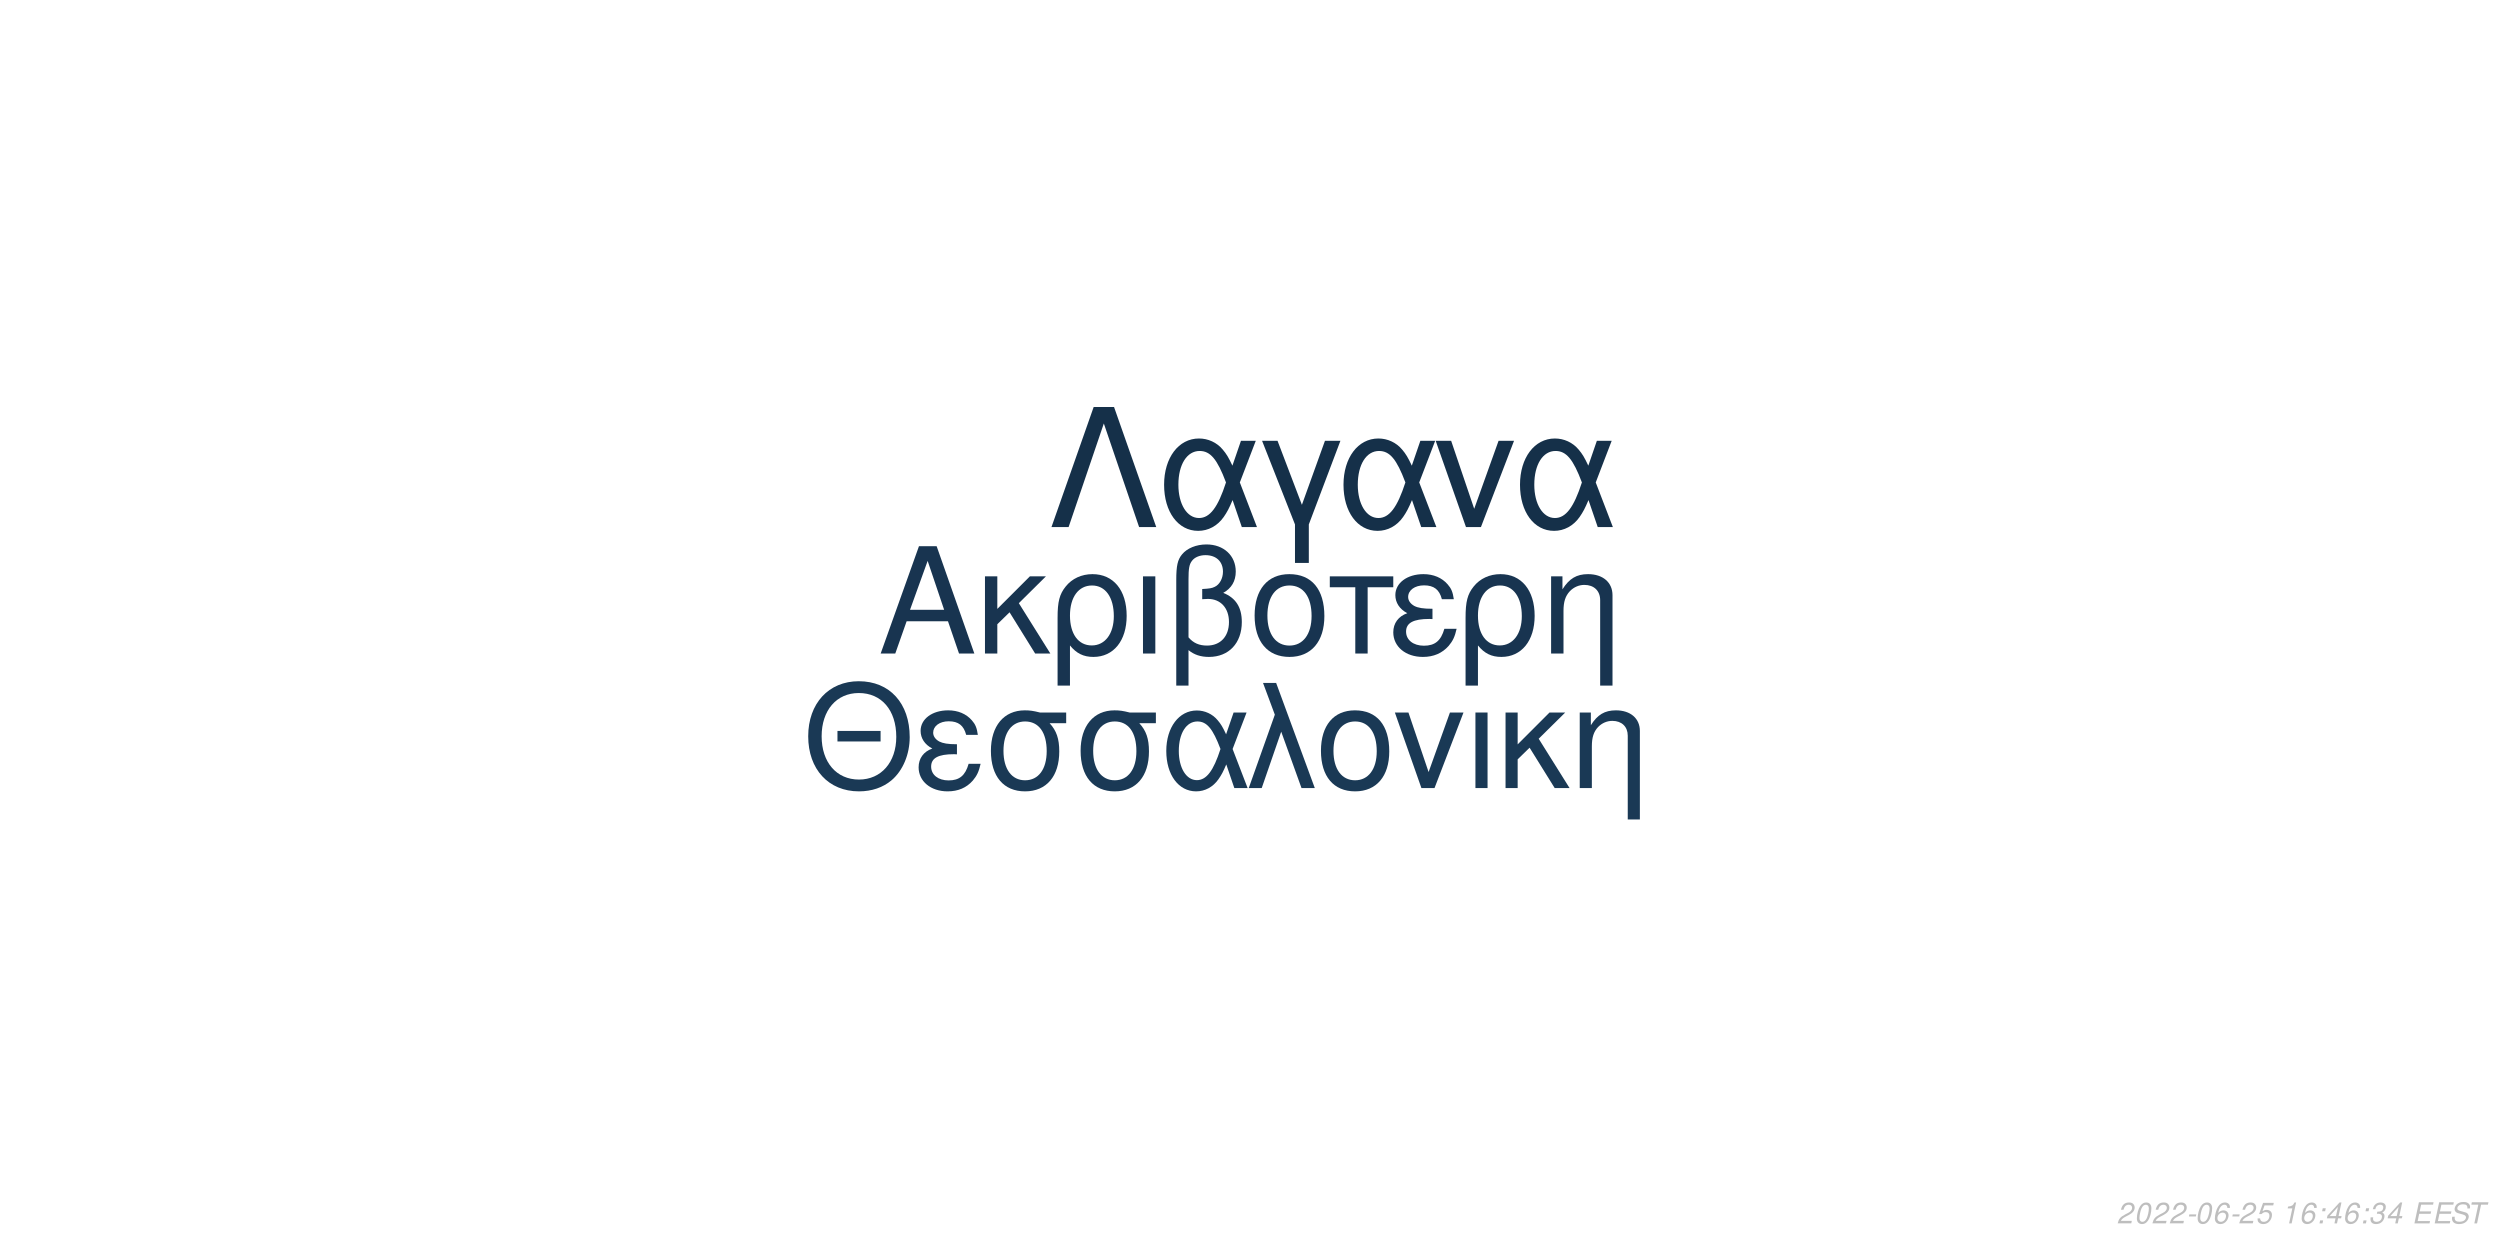
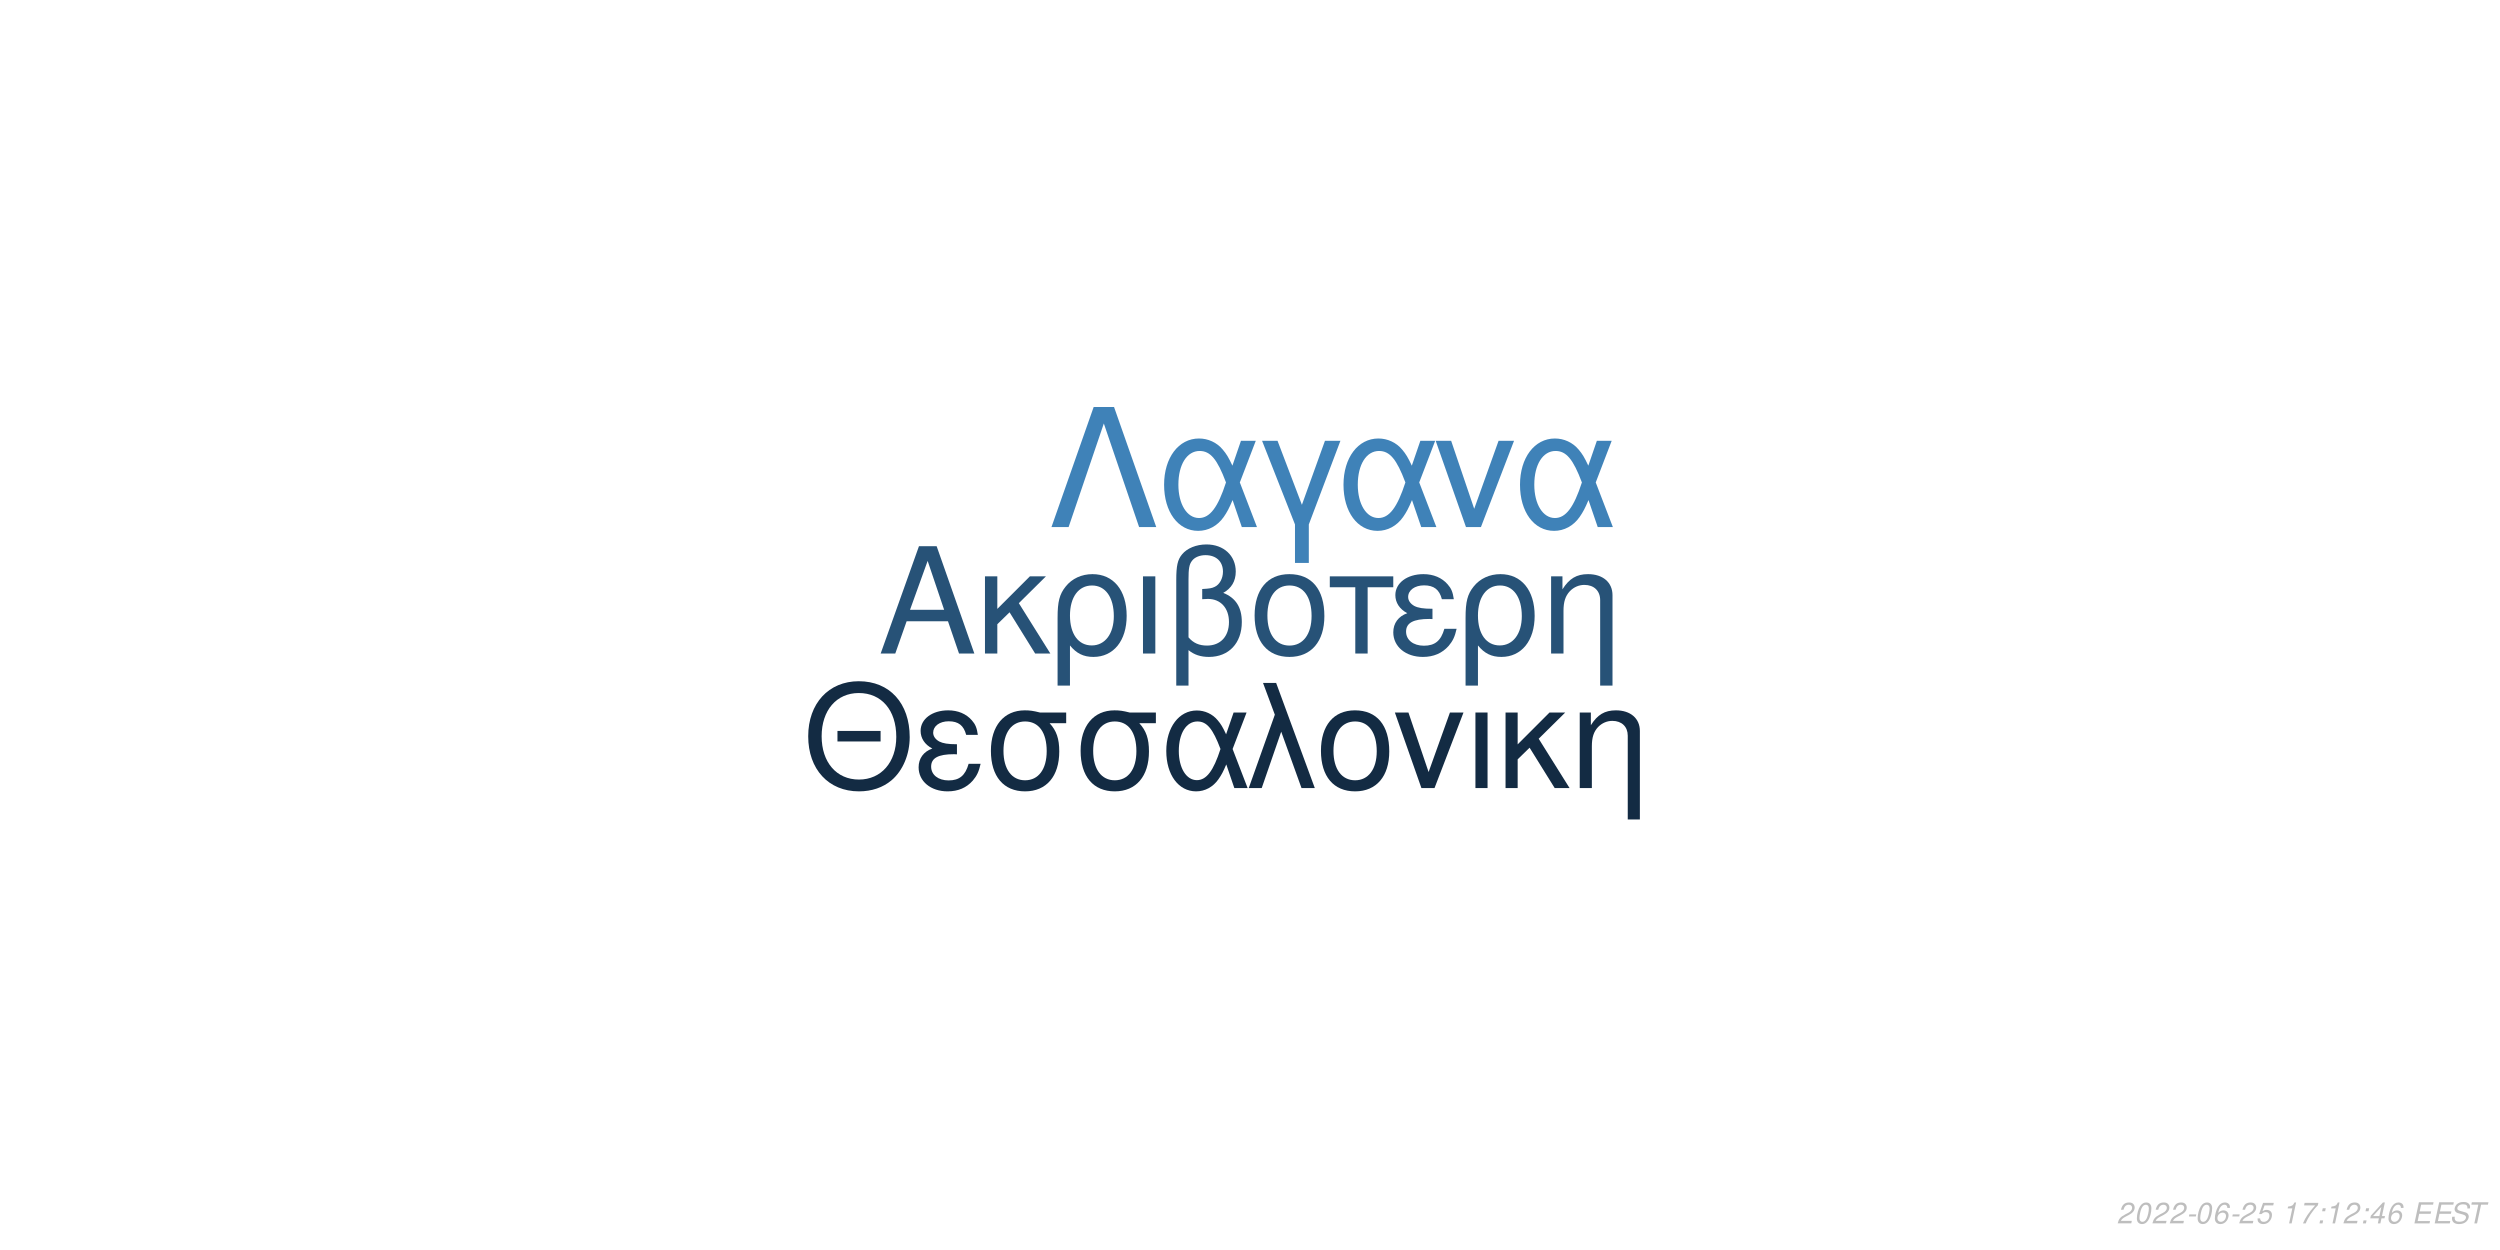
<svg xmlns="http://www.w3.org/2000/svg" xmlns:xlink="http://www.w3.org/1999/xlink" width="864pt" height="432pt" viewBox="0 0 864 432" version="1.1">
  <defs>
    <g>
      <symbol overflow="visible" id="glyph0-0">
        <path style="stroke:none;" d="" />
      </symbol>
      <symbol overflow="visible" id="glyph0-1">
        <path style="stroke:none;" d="M 24.125 -11.141 L 27.938 0 L 33.234 0 L 20.203 -37.094 L 14.094 -37.094 L 0.859 0 L 5.906 0 L 9.828 -11.141 Z M 22.797 -15.109 L 11 -15.109 L 17.094 -32.016 Z M 22.797 -15.109 " />
      </symbol>
      <symbol overflow="visible" id="glyph0-2">
        <path style="stroke:none;" d="M 7.172 -15.422 L 7.172 -26.672 L 2.906 -26.672 L 2.906 0 L 7.172 0 L 7.172 -10.125 L 11.406 -14.25 L 20.25 0 L 25.5 0 L 14.609 -17.406 L 23.969 -26.672 L 18.422 -26.672 Z M 7.172 -15.422 " />
      </symbol>
      <symbol overflow="visible" id="glyph0-3">
        <path style="stroke:none;" d="M 3 11.094 L 7.281 11.094 L 7.281 -2.797 C 9.516 -0.047 11.953 1.172 15.375 1.172 C 22.344 1.172 26.875 -4.422 26.875 -13.031 C 26.875 -21.891 22.297 -27.438 15.062 -27.438 C 11.297 -27.438 7.984 -25.906 5.797 -23.156 C 3.672 -20.516 3 -17.969 3 -12.359 Z M 14.906 -23.516 C 19.547 -23.516 22.438 -19.438 22.438 -12.922 C 22.438 -6.812 19.391 -2.797 14.812 -2.797 C 10.172 -2.797 7.281 -6.766 7.281 -13.125 C 7.281 -19.484 10.234 -23.516 14.906 -23.516 Z M 14.906 -23.516 " />
      </symbol>
      <symbol overflow="visible" id="glyph0-4">
        <path style="stroke:none;" d="M 3.516 0 L 7.781 0 L 7.781 -26.672 L 3.516 -26.672 Z M 3.516 0 " />
      </symbol>
      <symbol overflow="visible" id="glyph0-5">
        <path style="stroke:none;" d="M 4.016 11.094 L 8.25 11.094 L 8.25 -1.172 C 10.172 0.406 12.422 1.172 15.312 1.172 C 22.188 1.172 26.672 -3.609 26.672 -10.891 C 26.672 -15.984 24.578 -19.234 20.25 -20.969 C 23.109 -22.547 24.578 -25.031 24.578 -28.344 C 24.578 -33.844 20.406 -37.703 14.453 -37.703 C 10.938 -37.703 7.734 -36.391 6 -34.25 C 4.484 -32.422 4.016 -30.328 4.016 -25.391 Z M 8.25 -25.656 C 8.25 -29.359 8.5 -30.844 9.469 -32.062 C 10.375 -33.281 12.156 -34 14.094 -34 C 17.812 -34 20.156 -31.812 20.156 -28.297 C 20.156 -25.953 18.984 -23.812 17.297 -23.047 C 16.281 -22.547 15.469 -22.438 12.984 -22.297 L 12.984 -18.781 C 13.734 -18.828 14.344 -18.875 14.969 -18.875 C 19.344 -18.875 22.234 -15.719 22.234 -10.891 C 22.234 -5.906 19.281 -2.75 14.656 -2.75 C 11.953 -2.75 9.922 -3.609 8.25 -5.594 Z M 8.25 -25.656 " />
      </symbol>
      <symbol overflow="visible" id="glyph0-6">
        <path style="stroke:none;" d="M 14.094 -27.438 C 6.562 -27.438 2.094 -22.094 2.094 -13.125 C 2.094 -4.125 6.562 1.172 14.141 1.172 C 21.672 1.172 26.203 -4.172 26.203 -12.922 C 26.203 -22.188 21.828 -27.438 14.094 -27.438 Z M 14.141 -23.516 C 18.938 -23.516 21.781 -19.594 21.781 -12.984 C 21.781 -6.672 18.828 -2.75 14.141 -2.75 C 9.422 -2.75 6.516 -6.672 6.516 -13.125 C 6.516 -19.594 9.422 -23.516 14.141 -23.516 Z M 14.141 -23.516 " />
      </symbol>
      <symbol overflow="visible" id="glyph0-7">
        <path style="stroke:none;" d="M 7.891 0 L 12.156 0 L 12.156 -22.906 L 21.016 -22.906 L 21.016 -26.672 L -0.922 -26.672 L -0.922 -22.906 L 7.891 -22.906 Z M 7.891 0 " />
      </symbol>
      <symbol overflow="visible" id="glyph0-8">
        <path style="stroke:none;" d="M 14.562 -15.469 C 11.344 -15.469 9.562 -15.781 8.297 -16.438 C 6.922 -17.203 6.156 -18.328 6.156 -19.547 C 6.156 -21.891 8.453 -23.562 11.656 -23.562 C 15.062 -23.562 16.953 -22.094 17.812 -18.781 L 21.938 -18.781 C 21.578 -21.266 21.062 -22.5 19.797 -23.922 C 17.812 -26.203 14.906 -27.438 11.453 -27.438 C 5.797 -27.438 1.734 -24.375 1.734 -20.203 C 1.734 -17.609 3.156 -15.375 5.859 -13.938 C 2.797 -12.875 1.016 -10.484 1.016 -7.328 C 1.016 -2.391 5.297 1.172 11.25 1.172 C 14.969 1.172 17.906 -0.109 20.156 -2.641 C 21.578 -4.328 22.297 -5.797 22.906 -8.547 L 18.672 -8.547 C 17.5 -4.422 15.422 -2.703 11.609 -2.703 C 7.938 -2.703 5.438 -4.688 5.438 -7.578 C 5.438 -10.578 7.938 -11.953 13.484 -11.953 C 13.641 -11.953 14.094 -11.953 14.562 -11.906 Z M 14.562 -15.469 " />
      </symbol>
      <symbol overflow="visible" id="glyph0-9">
        <path style="stroke:none;" d="M 3.562 -26.672 L 3.562 0 L 7.844 0 L 7.844 -14.703 C 7.844 -17.906 8.5 -19.891 10.031 -21.531 C 11.406 -22.953 13.188 -23.719 15.062 -23.719 C 18.375 -23.719 20.516 -21.672 20.516 -18.469 L 20.516 11.094 L 24.781 11.094 L 24.781 -20.156 C 24.781 -24.578 21.469 -27.438 16.328 -27.438 C 12.359 -27.438 9.828 -25.906 7.484 -22.188 L 7.484 -26.672 Z M 3.562 -26.672 " />
      </symbol>
      <symbol overflow="visible" id="glyph1-0">
        <path style="stroke:none;" d="" />
      </symbol>
      <symbol overflow="visible" id="glyph1-1">
        <path style="stroke:none;" d="M 26.859 -19.734 L 11.953 -19.734 L 11.953 -16.094 L 26.859 -16.094 Z M 19.328 -36.922 C 8.922 -36.922 1.844 -29.25 1.844 -17.891 C 1.844 -6.484 8.875 1.141 19.391 1.141 C 23.812 1.141 27.703 -0.203 30.641 -2.688 C 34.578 -6.031 36.922 -11.656 36.922 -17.594 C 36.922 -29.297 30 -36.922 19.328 -36.922 Z M 19.328 -32.844 C 27.203 -32.844 32.281 -26.906 32.281 -17.688 C 32.281 -8.922 27.062 -2.938 19.391 -2.938 C 11.609 -2.938 6.484 -8.922 6.484 -17.891 C 6.484 -26.859 11.609 -32.844 19.328 -32.844 Z M 19.328 -32.844 " />
      </symbol>
      <symbol overflow="visible" id="glyph1-2">
        <path style="stroke:none;" d="M 14.25 -15.141 C 11.109 -15.141 9.375 -15.453 8.125 -16.094 C 6.781 -16.844 6.031 -17.938 6.031 -19.141 C 6.031 -21.422 8.266 -23.078 11.406 -23.078 C 14.75 -23.078 16.594 -21.625 17.438 -18.391 L 21.469 -18.391 C 21.125 -20.828 20.625 -22.031 19.391 -23.422 C 17.438 -25.656 14.594 -26.859 11.219 -26.859 C 5.688 -26.859 1.688 -23.875 1.688 -19.781 C 1.688 -17.234 3.094 -15.047 5.734 -13.656 C 2.734 -12.609 1 -10.266 1 -7.172 C 1 -2.344 5.188 1.141 11.016 1.141 C 14.656 1.141 17.547 -0.094 19.734 -2.594 C 21.125 -4.234 21.828 -5.688 22.422 -8.375 L 18.281 -8.375 C 17.141 -4.328 15.094 -2.641 11.359 -2.641 C 7.766 -2.641 5.328 -4.578 5.328 -7.422 C 5.328 -10.359 7.766 -11.703 13.203 -11.703 C 13.359 -11.703 13.797 -11.703 14.25 -11.656 Z M 14.25 -15.141 " />
      </symbol>
      <symbol overflow="visible" id="glyph1-3">
        <path style="stroke:none;" d="M 29 -26.109 L 19.938 -26.109 C 17.594 -26.703 16.438 -26.859 14.703 -26.859 C 7.469 -26.859 2.984 -21.469 2.984 -12.859 C 2.984 -4.031 7.375 1.141 14.797 1.141 C 22.172 1.141 26.609 -4.078 26.609 -12.656 C 26.609 -17.047 25.656 -19.828 23.266 -22.422 L 29 -22.422 Z M 14.797 -23.016 C 19.531 -23.016 22.266 -19.234 22.266 -12.75 C 22.266 -6.531 19.438 -2.688 14.797 -2.688 C 10.172 -2.688 7.328 -6.531 7.328 -12.859 C 7.328 -19.188 10.172 -23.016 14.797 -23.016 Z M 14.797 -23.016 " />
      </symbol>
      <symbol overflow="visible" id="glyph1-4">
        <path style="stroke:none;" d="M 29.344 -26.109 L 24.859 -26.109 L 22.266 -18.578 C 21.125 -21.031 20.484 -22.125 19.328 -23.469 C 17.547 -25.609 14.906 -26.812 12.156 -26.812 C 5.984 -26.812 1.594 -20.984 1.594 -12.812 C 1.594 -4.578 5.828 1.141 11.906 1.141 C 14.953 1.141 17.734 -0.344 19.625 -3.047 C 20.672 -4.531 21.281 -5.688 22.328 -8.172 L 25.109 0 L 29.703 0 L 24.516 -13.5 Z M 20.328 -13.5 C 17.891 -5.922 15.453 -2.734 12.156 -2.734 C 8.516 -2.734 5.922 -6.922 5.922 -12.812 C 5.922 -18.938 8.516 -23.016 12.359 -23.016 C 15.594 -23.016 17.688 -20.531 20.328 -13.5 Z M 20.328 -13.5 " />
      </symbol>
      <symbol overflow="visible" id="glyph1-5">
        <path style="stroke:none;" d="M 1.094 0 L 5.578 0 L 12.312 -19.484 L 19.328 0 L 23.922 0 L 10.562 -36.328 L 6.031 -36.328 L 10.109 -25.359 Z M 1.094 0 " />
      </symbol>
      <symbol overflow="visible" id="glyph1-6">
        <path style="stroke:none;" d="M 13.797 -26.859 C 6.422 -26.859 2.047 -21.625 2.047 -12.859 C 2.047 -4.031 6.422 1.141 13.859 1.141 C 21.234 1.141 25.656 -4.078 25.656 -12.656 C 25.656 -21.719 21.375 -26.859 13.797 -26.859 Z M 13.859 -23.016 C 18.531 -23.016 21.328 -19.188 21.328 -12.703 C 21.328 -6.531 18.438 -2.688 13.859 -2.688 C 9.219 -2.688 6.375 -6.531 6.375 -12.859 C 6.375 -19.188 9.219 -23.016 13.859 -23.016 Z M 13.859 -23.016 " />
      </symbol>
      <symbol overflow="visible" id="glyph1-7">
        <path style="stroke:none;" d="M 14.297 0 L 24.312 -26.109 L 19.625 -26.109 L 12.25 -5.531 L 5.281 -26.109 L 0.594 -26.109 L 9.766 0 Z M 14.297 0 " />
      </symbol>
      <symbol overflow="visible" id="glyph1-8">
        <path style="stroke:none;" d="M 3.438 0 L 7.625 0 L 7.625 -26.109 L 3.438 -26.109 Z M 3.438 0 " />
      </symbol>
      <symbol overflow="visible" id="glyph1-9">
        <path style="stroke:none;" d="M 7.031 -15.094 L 7.031 -26.109 L 2.844 -26.109 L 2.844 0 L 7.031 0 L 7.031 -9.922 L 11.156 -13.953 L 19.828 0 L 24.969 0 L 14.297 -17.047 L 23.469 -26.109 L 18.031 -26.109 Z M 7.031 -15.094 " />
      </symbol>
      <symbol overflow="visible" id="glyph1-10">
        <path style="stroke:none;" d="M 3.484 -26.109 L 3.484 0 L 7.672 0 L 7.672 -14.406 C 7.672 -17.547 8.328 -19.484 9.812 -21.078 C 11.156 -22.469 12.906 -23.219 14.75 -23.219 C 17.984 -23.219 20.078 -21.234 20.078 -18.094 L 20.078 10.859 L 24.266 10.859 L 24.266 -19.734 C 24.266 -24.062 21.031 -26.859 16 -26.859 C 12.109 -26.859 9.609 -25.359 7.328 -21.719 L 7.328 -26.109 Z M 3.484 -26.109 " />
      </symbol>
      <symbol overflow="visible" id="glyph2-0">
        <path style="stroke:none;" d="" />
      </symbol>
      <symbol overflow="visible" id="glyph2-1">
        <path style="stroke:none;" d="M 22.531 -41.484 L 15.484 -41.484 L 0.906 0 L 6.828 0 L 19 -35.797 L 31.188 0 L 37.109 0 Z M 22.531 -41.484 " />
      </symbol>
      <symbol overflow="visible" id="glyph2-2">
        <path style="stroke:none;" d="M 33.516 -29.812 L 28.391 -29.812 L 25.438 -21.219 C 24.125 -24.016 23.391 -25.266 22.078 -26.797 C 20.031 -29.25 17.016 -30.609 13.891 -30.609 C 6.828 -30.609 1.828 -23.953 1.828 -14.625 C 1.828 -5.234 6.656 1.312 13.594 1.312 C 17.078 1.312 20.266 -0.391 22.422 -3.469 C 23.609 -5.172 24.297 -6.484 25.5 -9.328 L 28.688 0 L 33.922 0 L 28 -15.422 Z M 23.219 -15.422 C 20.422 -6.766 17.641 -3.125 13.891 -3.125 C 9.734 -3.125 6.766 -7.906 6.766 -14.625 C 6.766 -21.625 9.734 -26.297 14.109 -26.297 C 17.812 -26.297 20.203 -23.453 23.219 -15.422 Z M 23.219 -15.422 " />
      </symbol>
      <symbol overflow="visible" id="glyph2-3">
        <path style="stroke:none;" d="M 12.062 12.406 L 16.844 12.406 L 16.844 -0.906 L 27.766 -29.812 L 22.422 -29.812 L 14.453 -7.688 L 6.031 -29.812 L 0.688 -29.812 L 12.062 -0.906 Z M 12.062 12.406 " />
      </symbol>
      <symbol overflow="visible" id="glyph2-4">
        <path style="stroke:none;" d="M 16.328 0 L 27.766 -29.812 L 22.422 -29.812 L 14 -6.312 L 6.031 -29.812 L 0.688 -29.812 L 11.156 0 Z M 16.328 0 " />
      </symbol>
      <symbol overflow="visible" id="glyph3-0">
        <path style="stroke:none;" d="" />
      </symbol>
      <symbol overflow="visible" id="glyph3-1">
        <path style="stroke:none;" d="M 5.234 -0.875 L 1.469 -0.875 C 1.641 -1.375 2.203 -1.891 3.109 -2.344 L 4.234 -2.938 C 5.562 -3.625 6.219 -4.469 6.219 -5.484 C 6.219 -5.938 6.062 -6.359 5.797 -6.656 C 5.469 -7.047 4.984 -7.234 4.312 -7.234 C 2.766 -7.234 1.891 -6.453 1.484 -4.734 L 2.375 -4.734 C 2.484 -5.188 2.609 -5.484 2.797 -5.75 C 3.094 -6.203 3.609 -6.453 4.188 -6.453 C 4.891 -6.453 5.344 -6.031 5.344 -5.375 C 5.344 -4.703 4.859 -4.094 4.016 -3.656 L 2.984 -3.125 C 1.234 -2.188 0.797 -1.656 0.344 -0.016 L 5.047 -0.016 Z M 5.234 -0.875 " />
      </symbol>
      <symbol overflow="visible" id="glyph3-2">
        <path style="stroke:none;" d="M 4.203 -7.234 C 3.375 -7.234 2.688 -6.812 2.125 -5.984 C 1.484 -5.047 0.984 -3.188 0.984 -1.734 C 0.984 -1.109 1.172 -0.562 1.484 -0.266 C 1.797 0.047 2.281 0.234 2.766 0.234 C 3.625 0.234 4.281 -0.156 4.859 -1.016 C 5.516 -1.953 6 -3.797 6 -5.266 C 6 -6.5 5.328 -7.234 4.203 -7.234 Z M 4.094 -6.453 C 4.734 -6.453 5.125 -5.984 5.125 -5.156 C 5.125 -4.203 4.781 -2.625 4.406 -1.812 C 3.984 -0.938 3.516 -0.547 2.875 -0.547 C 2.25 -0.547 1.875 -1.031 1.875 -1.828 C 1.875 -2.797 2.203 -4.344 2.594 -5.203 C 2.984 -6.047 3.453 -6.453 4.094 -6.453 Z M 4.094 -6.453 " />
      </symbol>
      <symbol overflow="visible" id="glyph3-3">
        <path style="stroke:none;" d="M 3.516 -3.125 L 1.125 -3.125 L 0.969 -2.406 L 3.359 -2.406 Z M 3.516 -3.125 " />
      </symbol>
      <symbol overflow="visible" id="glyph3-4">
        <path style="stroke:none;" d="M 6.125 -5.344 L 6.141 -5.625 C 6.141 -6.609 5.453 -7.234 4.391 -7.234 C 3.438 -7.234 2.641 -6.719 2.016 -5.703 C 1.422 -4.781 0.938 -2.953 0.938 -1.688 C 0.938 -0.516 1.688 0.234 2.859 0.234 C 3.703 0.234 4.438 -0.156 5 -0.875 C 5.406 -1.422 5.672 -2.156 5.672 -2.766 C 5.672 -3.812 4.969 -4.5 3.906 -4.5 C 3.234 -4.5 2.672 -4.234 2.094 -3.625 C 2.406 -5.375 3.234 -6.453 4.25 -6.453 C 4.703 -6.453 5.062 -6.234 5.172 -5.844 C 5.203 -5.719 5.234 -5.578 5.25 -5.344 Z M 3.656 -3.734 C 4.344 -3.734 4.797 -3.281 4.797 -2.625 C 4.797 -1.469 3.984 -0.547 2.984 -0.547 C 2.297 -0.547 1.812 -1.047 1.812 -1.766 C 1.812 -2.859 2.625 -3.734 3.656 -3.734 Z M 3.656 -3.734 " />
      </symbol>
      <symbol overflow="visible" id="glyph3-5">
        <path style="stroke:none;" d="M 6.297 -7.094 L 2.594 -7.094 L 1.234 -3.234 L 2.047 -3.234 C 2.656 -3.766 2.938 -3.906 3.531 -3.906 C 4.328 -3.906 4.797 -3.453 4.797 -2.688 C 4.797 -1.438 3.969 -0.547 2.828 -0.547 C 2.031 -0.547 1.609 -0.938 1.578 -1.734 L 0.703 -1.734 L 0.703 -1.516 C 0.703 -0.938 0.844 -0.547 1.188 -0.266 C 1.562 0.062 2.078 0.234 2.703 0.234 C 3.656 0.234 4.391 -0.156 4.984 -0.922 C 5.422 -1.5 5.672 -2.234 5.672 -2.953 C 5.672 -4 4.938 -4.672 3.812 -4.672 C 3.328 -4.672 2.906 -4.547 2.406 -4.234 L 3.109 -6.219 L 6.109 -6.219 Z M 6.297 -7.094 " />
      </symbol>
      <symbol overflow="visible" id="glyph3-6">
        <path style="stroke:none;" d="" />
      </symbol>
      <symbol overflow="visible" id="glyph3-7">
        <path style="stroke:none;" d="M 3.703 -5.188 L 2.594 0 L 3.469 0 L 5.016 -7.234 L 4.438 -7.234 C 3.906 -6.156 3.688 -6.016 2.234 -5.812 L 2.109 -5.188 Z M 3.703 -5.188 " />
      </symbol>
      <symbol overflow="visible" id="glyph3-8">
+         <path style="stroke:none;" d="M 6.703 -7.094 L 1.953 -7.094 L 1.766 -6.219 L 5.594 -6.219 C 3.344 -3.688 2.266 -2.109 1.375 0 L 2.344 0 C 3.031 -1.906 4.828 -4.594 6.547 -6.281 Z M 6.703 -7.094 " />
+       </symbol>
+       <symbol overflow="visible" id="glyph3-9">
        <path style="stroke:none;" d="M 2.359 -1.031 L 1.312 -1.031 L 1.094 0 L 2.141 0 Z M 3.266 -5.234 L 2.219 -5.234 L 2 -4.203 L 3.047 -4.203 Z M 3.266 -5.234 " />
      </symbol>
-       <symbol overflow="visible" id="glyph3-9">
+       <symbol overflow="visible" id="glyph3-10">
        <path style="stroke:none;" d="M 3.625 -1.75 L 3.266 0 L 4.141 0 L 4.516 -1.75 L 5.562 -1.75 L 5.734 -2.531 L 4.688 -2.531 L 5.688 -7.234 L 5.016 -7.234 L 0.844 -2.672 L 0.641 -1.75 Z M 3.797 -2.531 L 1.594 -2.531 L 4.469 -5.703 Z M 3.797 -2.531 " />
-       </symbol>
-       <symbol overflow="visible" id="glyph3-10">
-         <path style="stroke:none;" d="M 2.922 -3.312 C 3.125 -3.344 3.234 -3.344 3.375 -3.344 C 4.203 -3.344 4.688 -3 4.688 -2.406 C 4.688 -1.312 3.906 -0.547 2.781 -0.547 C 2.047 -0.547 1.594 -0.938 1.594 -1.562 C 1.594 -1.719 1.609 -1.844 1.656 -2.094 L 0.766 -2.094 C 0.734 -1.797 0.719 -1.641 0.719 -1.469 C 0.719 -0.375 1.406 0.234 2.641 0.234 C 3.547 0.234 4.297 -0.078 4.812 -0.656 C 5.266 -1.156 5.562 -1.875 5.562 -2.547 C 5.562 -3.125 5.344 -3.453 4.797 -3.734 C 5.641 -4.234 6.016 -4.844 6.016 -5.734 C 6.016 -6.656 5.312 -7.234 4.203 -7.234 C 3.375 -7.234 2.672 -6.938 2.188 -6.375 C 1.891 -6.031 1.703 -5.641 1.516 -4.906 L 2.391 -4.906 C 2.5 -5.359 2.594 -5.594 2.734 -5.812 C 3.047 -6.234 3.516 -6.453 4.078 -6.453 C 4.734 -6.453 5.141 -6.125 5.141 -5.578 C 5.141 -5.188 5.016 -4.797 4.797 -4.547 C 4.516 -4.234 4 -4.062 3.266 -4.062 L 3.078 -4.062 Z M 2.922 -3.312 " />
      </symbol>
      <symbol overflow="visible" id="glyph3-11">
        <path style="stroke:none;" d="M 2.547 -3.312 L 6.5 -3.312 L 6.688 -4.141 L 2.719 -4.141 L 3.219 -6.469 L 7.344 -6.469 L 7.516 -7.297 L 2.453 -7.297 L 0.906 0 L 6.125 0 L 6.297 -0.812 L 2.016 -0.812 Z M 2.547 -3.312 " />
      </symbol>
      <symbol overflow="visible" id="glyph3-12">
        <path style="stroke:none;" d="M 7.062 -5.156 C 7.125 -5.438 7.141 -5.562 7.141 -5.703 C 7.141 -6.156 6.938 -6.594 6.594 -6.891 C 6.188 -7.25 5.656 -7.406 4.875 -7.406 C 3.844 -7.406 3.047 -7.125 2.5 -6.562 C 2.094 -6.141 1.781 -5.438 1.781 -4.922 C 1.781 -4.297 2.219 -3.766 2.891 -3.562 L 4.594 -3.094 C 5.406 -2.859 5.734 -2.578 5.734 -2.094 C 5.734 -1.781 5.547 -1.406 5.266 -1.141 C 4.844 -0.766 4.266 -0.578 3.453 -0.578 C 2.328 -0.578 1.812 -0.984 1.812 -1.906 C 1.812 -2.047 1.812 -2.125 1.844 -2.312 L 0.984 -2.312 C 0.906 -2.062 0.891 -1.906 0.891 -1.688 C 0.891 -0.484 1.797 0.234 3.297 0.234 C 4.359 0.234 5.234 -0.062 5.812 -0.609 C 6.344 -1.078 6.688 -1.797 6.688 -2.375 C 6.688 -2.641 6.609 -2.906 6.453 -3.156 C 6.234 -3.5 5.938 -3.703 5.469 -3.828 L 3.75 -4.312 C 2.984 -4.547 2.734 -4.734 2.734 -5.188 C 2.734 -5.547 2.875 -5.844 3.188 -6.109 C 3.547 -6.438 4.031 -6.594 4.703 -6.594 C 5.266 -6.594 5.688 -6.484 5.906 -6.297 C 6.094 -6.125 6.219 -5.797 6.219 -5.516 C 6.219 -5.422 6.203 -5.344 6.188 -5.156 Z M 7.062 -5.156 " />
      </symbol>
      <symbol overflow="visible" id="glyph3-13">
        <path style="stroke:none;" d="M 4.938 -6.469 L 7.312 -6.469 L 7.484 -7.297 L 1.75 -7.297 L 1.578 -6.469 L 3.984 -6.469 L 2.609 0 L 3.547 0 Z M 4.938 -6.469 " />
      </symbol>
    </g>
  </defs>
  <g id="surface1">
    <rect x="0" y="0" width="864" height="432" style="fill:rgb(100%,100%,100%);fill-opacity:1;stroke:none;" />
-     <g style="fill:rgb(9.412%,20.392%,31.373%);fill-opacity:1;">
+     <g style="fill:rgb(15.294%,32.157%,46.667%);fill-opacity:1;">
      <use xlink:href="#glyph0-1" x="303.5" y="225.861" />
      <use xlink:href="#glyph0-2" x="337.5" y="225.861" />
      <use xlink:href="#glyph0-3" x="362.5" y="225.861" />
      <use xlink:href="#glyph0-4" x="391.5" y="225.861" />
      <use xlink:href="#glyph0-5" x="402.5" y="225.861" />
      <use xlink:href="#glyph0-6" x="431.5" y="225.861" />
      <use xlink:href="#glyph0-7" x="460.5" y="225.861" />
      <use xlink:href="#glyph0-8" x="480.5" y="225.861" />
      <use xlink:href="#glyph0-3" x="503.5" y="225.861" />
      <use xlink:href="#glyph0-9" x="532.5" y="225.861" />
    </g>
-     <g style="fill:rgb(10.196%,22.353%,33.333%);fill-opacity:1;">
+     <g style="fill:rgb(7.451%,16.863%,26.275%);fill-opacity:1;">
      <use xlink:href="#glyph1-1" x="277.473" y="272.354" />
      <use xlink:href="#glyph1-2" x="316.473" y="272.354" />
      <use xlink:href="#glyph1-3" x="339.473" y="272.354" />
      <use xlink:href="#glyph1-3" x="370.473" y="272.354" />
      <use xlink:href="#glyph1-4" x="401.473" y="272.354" />
      <use xlink:href="#glyph1-5" x="430.473" y="272.354" />
      <use xlink:href="#glyph1-6" x="454.473" y="272.354" />
      <use xlink:href="#glyph1-7" x="481.473" y="272.354" />
      <use xlink:href="#glyph1-8" x="506.473" y="272.354" />
      <use xlink:href="#glyph1-9" x="517.473" y="272.354" />
      <use xlink:href="#glyph1-10" x="542.473" y="272.354" />
    </g>
-     <g style="fill:rgb(8.235%,18.824%,28.627%);fill-opacity:1;">
+     <g style="fill:rgb(24.706%,50.98%,72.157%);fill-opacity:1;">
      <use xlink:href="#glyph2-1" x="362.484" y="182.152" />
      <use xlink:href="#glyph2-2" x="400.484" y="182.152" />
      <use xlink:href="#glyph2-3" x="435.484" y="182.152" />
      <use xlink:href="#glyph2-2" x="462.484" y="182.152" />
      <use xlink:href="#glyph2-4" x="495.484" y="182.152" />
      <use xlink:href="#glyph2-2" x="523.484" y="182.152" />
    </g>
    <g style="fill:rgb(74.51%,74.51%,74.51%);fill-opacity:1;">
      <use xlink:href="#glyph3-1" x="731.52" y="422.81" />
      <use xlink:href="#glyph3-2" x="737.52" y="422.81" />
      <use xlink:href="#glyph3-1" x="743.52" y="422.81" />
      <use xlink:href="#glyph3-1" x="749.52" y="422.81" />
      <use xlink:href="#glyph3-3" x="755.52" y="422.81" />
      <use xlink:href="#glyph3-2" x="758.52" y="422.81" />
      <use xlink:href="#glyph3-4" x="764.52" y="422.81" />
      <use xlink:href="#glyph3-3" x="770.52" y="422.81" />
      <use xlink:href="#glyph3-1" x="773.52" y="422.81" />
      <use xlink:href="#glyph3-5" x="779.52" y="422.81" />
      <use xlink:href="#glyph3-6" x="785.52" y="422.81" />
      <use xlink:href="#glyph3-7" x="788.52" y="422.81" />
-       <use xlink:href="#glyph3-4" x="794.52" y="422.81" />
-       <use xlink:href="#glyph3-8" x="800.52" y="422.81" />
-       <use xlink:href="#glyph3-9" x="803.52" y="422.81" />
-       <use xlink:href="#glyph3-4" x="809.52" y="422.81" />
-       <use xlink:href="#glyph3-8" x="815.52" y="422.81" />
+       <use xlink:href="#glyph3-8" x="794.52" y="422.81" />
+       <use xlink:href="#glyph3-9" x="800.52" y="422.81" />
+       <use xlink:href="#glyph3-7" x="803.52" y="422.81" />
+       <use xlink:href="#glyph3-1" x="809.52" y="422.81" />
+       <use xlink:href="#glyph3-9" x="815.52" y="422.81" />
      <use xlink:href="#glyph3-10" x="818.52" y="422.81" />
-       <use xlink:href="#glyph3-9" x="824.52" y="422.81" />
+       <use xlink:href="#glyph3-4" x="824.52" y="422.81" />
      <use xlink:href="#glyph3-6" x="830.52" y="422.81" />
      <use xlink:href="#glyph3-11" x="833.52" y="422.81" />
      <use xlink:href="#glyph3-11" x="840.52" y="422.81" />
      <use xlink:href="#glyph3-12" x="846.52" y="422.81" />
      <use xlink:href="#glyph3-13" x="852.52" y="422.81" />
    </g>
  </g>
</svg>
